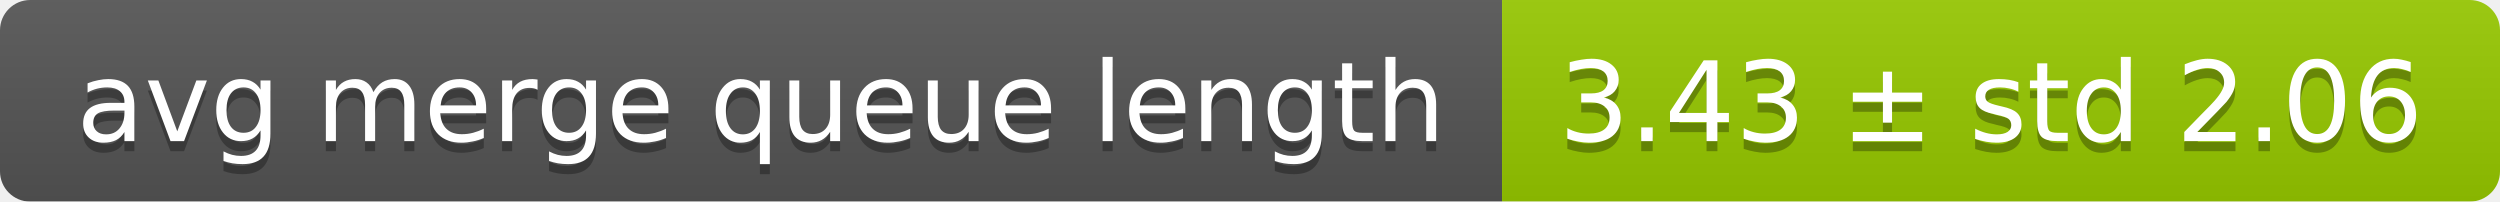
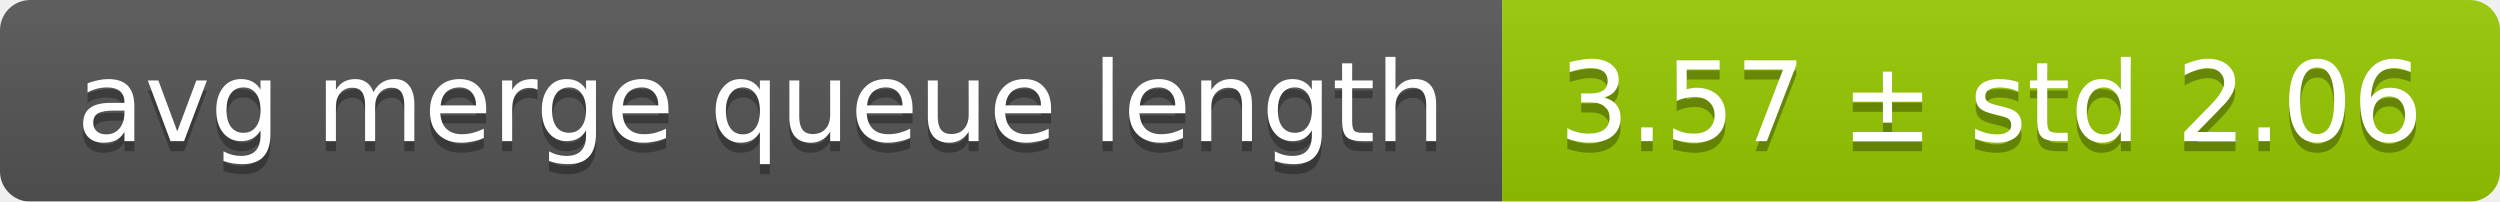
<svg xmlns="http://www.w3.org/2000/svg" width="248" height="20">
  <linearGradient id="smooth" x2="0" y2="100%">
    <stop offset="0" stop-color="#bbb" stop-opacity=".1" />
    <stop offset="1" stop-opacity=".1" />
  </linearGradient>
  <mask id="round">
    <rect width="248" height="20" rx="3" fill="#fff" />
  </mask>
  <g mask="url(#round)">
    <rect width="149" height="20" fill="#555" />
    <rect x="149" width="99" height="20" fill="#97ca00" />
    <rect width="248" height="20" fill="url(#smooth)" />
  </g>
  <g fill="#fff" text-anchor="middle" font-family="DejaVu Sans,Verdana,Geneva,sans-serif" font-size="11">
    <text x="75.5" y="15" fill="#010101" fill-opacity=".3">avg merge queue length</text>
    <text x="75.5" y="14">avg merge queue length</text>
-     <text x="197.5" y="15" fill="#010101" fill-opacity=".3">3.43 ± std 2.06</text>
-     <text x="197.5" y="14">3.43 ± std 2.06</text>
+     <text x="197.5" y="15" fill="#010101" fill-opacity=".3">3.57 ± std 2.06</text>
+     <text x="197.5" y="14">3.57 ± std 2.06</text>
  </g>
</svg>
